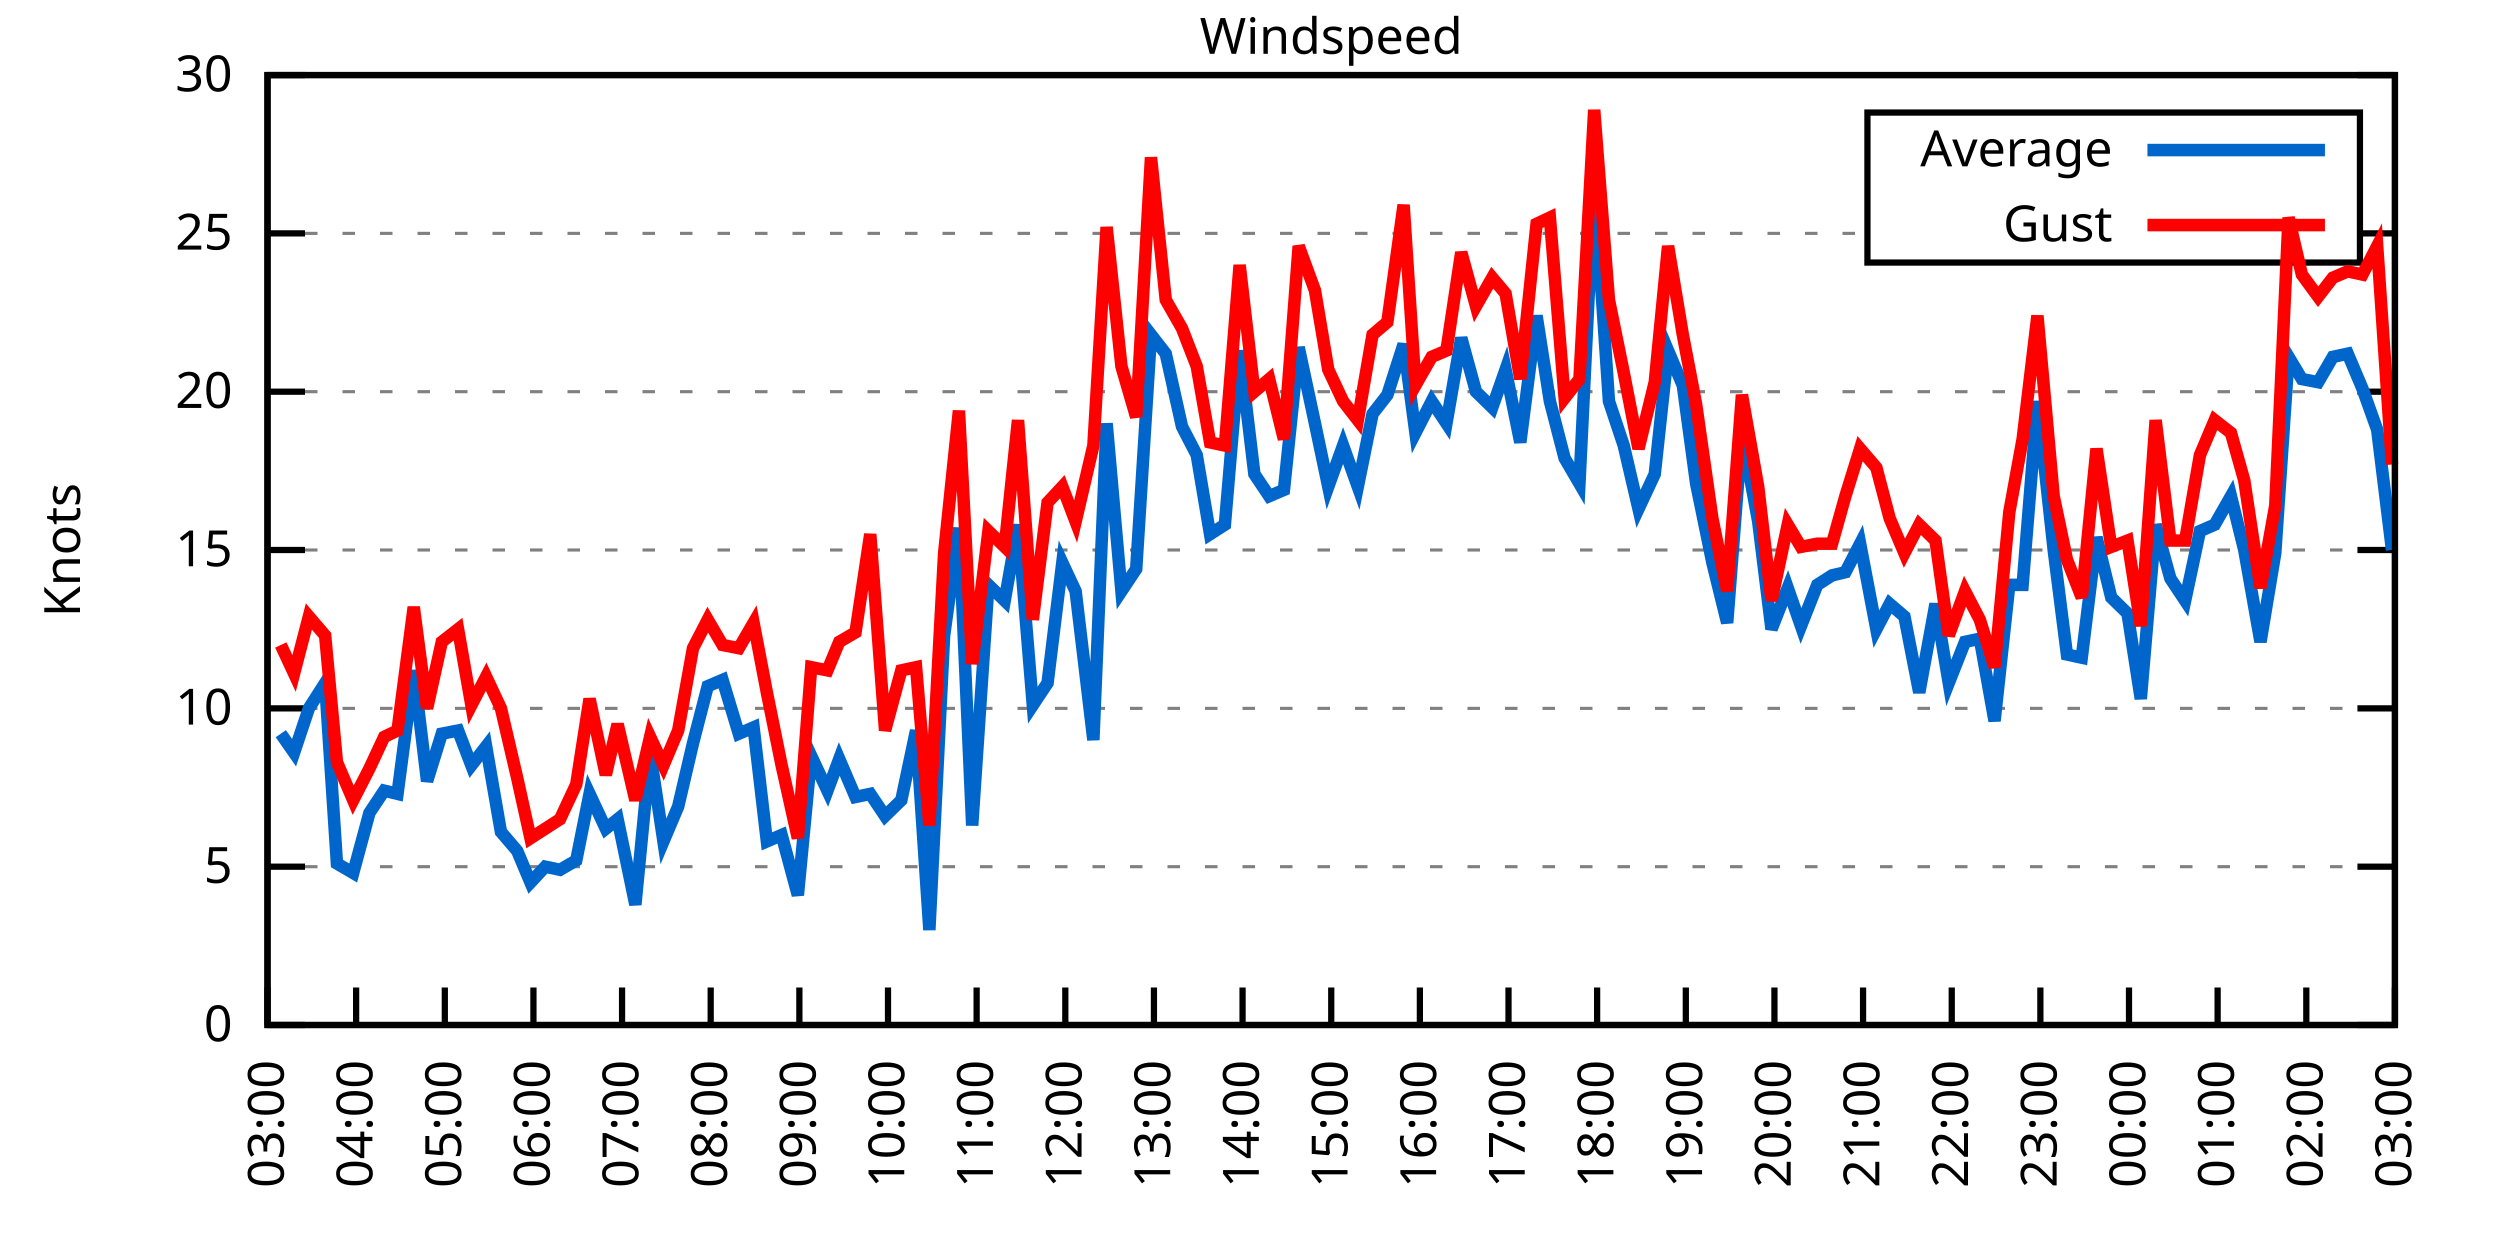
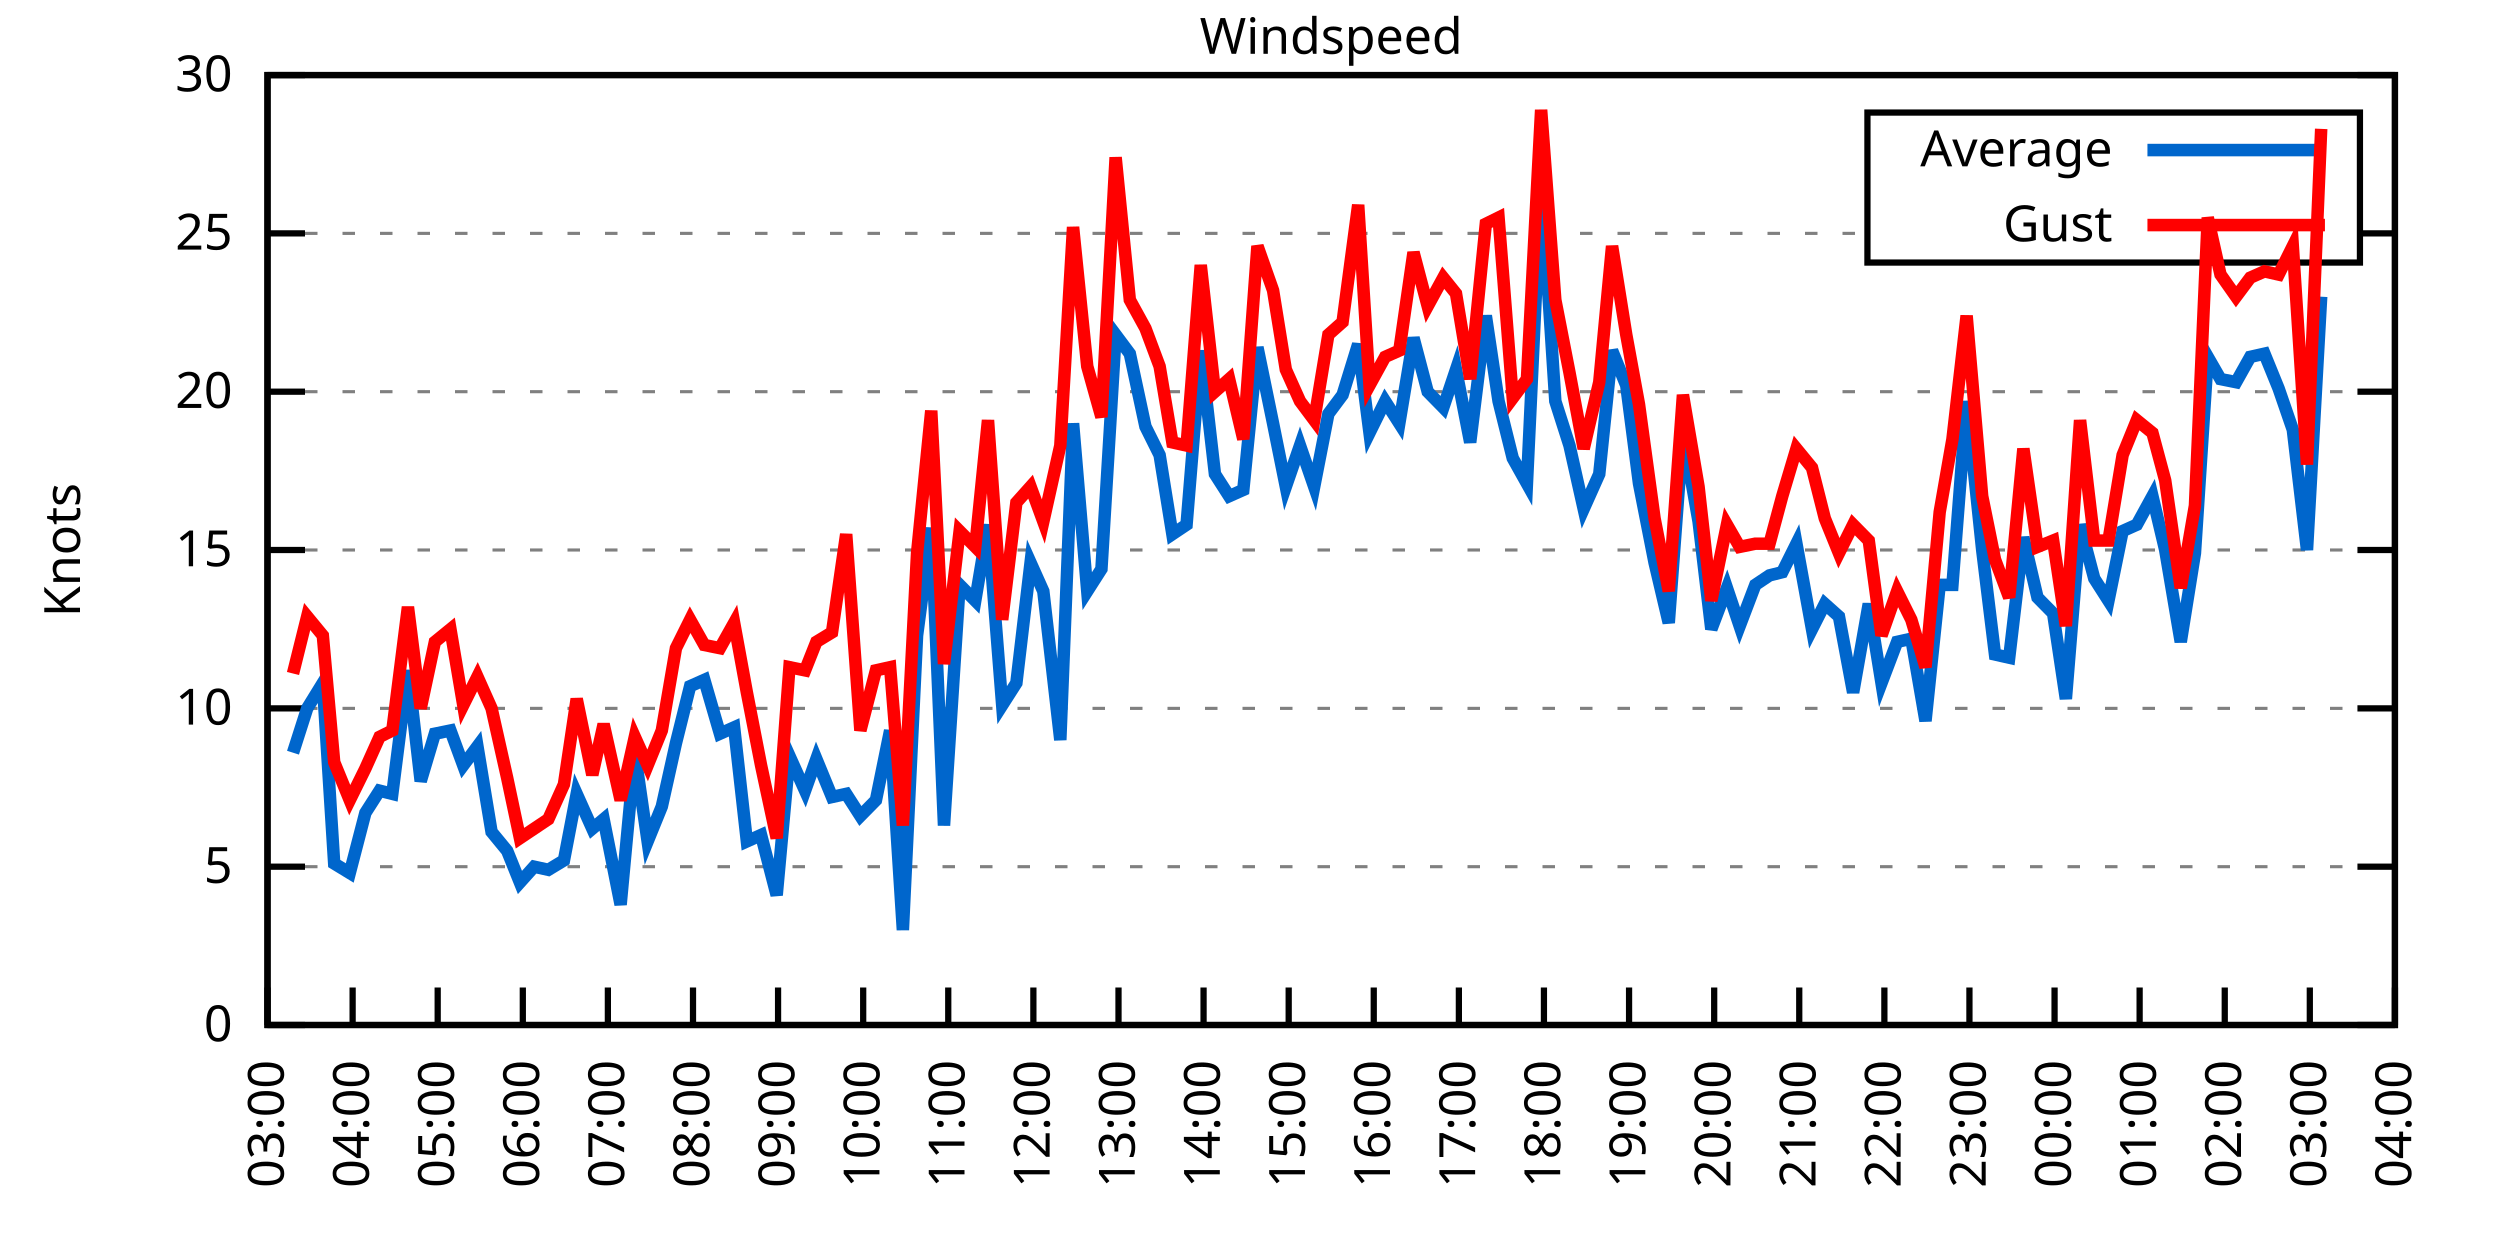
<svg xmlns="http://www.w3.org/2000/svg" xmlns:xlink="http://www.w3.org/1999/xlink" width="400" height="200" viewBox="0 0 400 200">
  <g id="gnuplot_canvas">
    <rect x="0" y="0" width="400" height="200" fill="none" />
    <defs>
      <circle id="gpDot" r="0.5" stroke-width="0.5" stroke="currentColor" />
      <path id="gpPt0" stroke-width="0.333" stroke="currentColor" d="M-1,0 h2 M0,-1 v2" />
      <path id="gpPt1" stroke-width="0.333" stroke="currentColor" d="M-1,-1 L1,1 M1,-1 L-1,1" />
      <path id="gpPt2" stroke-width="0.333" stroke="currentColor" d="M-1,0 L1,0 M0,-1 L0,1 M-1,-1 L1,1 M-1,1 L1,-1" />
      <rect id="gpPt3" stroke-width="0.333" stroke="currentColor" x="-1" y="-1" width="2" height="2" />
      <rect id="gpPt4" stroke-width="0.333" stroke="currentColor" fill="currentColor" x="-1" y="-1" width="2" height="2" />
      <circle id="gpPt5" stroke-width="0.333" stroke="currentColor" cx="0" cy="0" r="1" />
      <use xlink:href="#gpPt5" id="gpPt6" fill="currentColor" stroke="none" />
      <path id="gpPt7" stroke-width="0.333" stroke="currentColor" d="M0,-1.33 L-1.33,0.67 L1.33,0.67 z" />
      <use xlink:href="#gpPt7" id="gpPt8" fill="currentColor" stroke="none" />
      <use xlink:href="#gpPt7" id="gpPt9" stroke="currentColor" transform="rotate(180)" />
      <use xlink:href="#gpPt9" id="gpPt10" fill="currentColor" stroke="none" />
      <use xlink:href="#gpPt3" id="gpPt11" stroke="currentColor" transform="rotate(45)" />
      <use xlink:href="#gpPt11" id="gpPt12" fill="currentColor" stroke="none" />
      <path id="gpPt13" stroke-width="0.333" stroke="currentColor" d="M0,1.330 L1.265,0.411 L0.782,-1.067 L-0.782,-1.076 L-1.265,0.411 z" />
      <use xlink:href="#gpPt13" id="gpPt14" fill="currentColor" stroke="none" />
      <filter id="textbox" filterUnits="objectBoundingBox" x="0" y="0" height="1" width="1">
        <feFlood flood-color="white" flood-opacity="1" result="bgnd" />
        <feComposite in="SourceGraphic" in2="bgnd" operator="atop" />
      </filter>
      <filter id="greybox" filterUnits="objectBoundingBox" x="0" y="0" height="1" width="1">
        <feFlood flood-color="lightgrey" flood-opacity="1" result="grey" />
        <feComposite in="SourceGraphic" in2="grey" operator="atop" />
      </filter>
    </defs>
    <g fill="none" color="white" stroke="currentColor" stroke-width="1.00" stroke-linecap="butt" stroke-linejoin="miter">
</g>
    <g fill="none" color="black" stroke="currentColor" stroke-width="1.00" stroke-linecap="butt" stroke-linejoin="miter">
      <g stroke="none" shape-rendering="crispEdges">
        <polygon fill="rgb(255, 255, 255)" points="42.80,164.00 383.18,164.00 383.18,12.02 42.80,12.02 " />
      </g>
    </g>
    <g fill="none" color="black" stroke="currentColor" stroke-width="1.00" stroke-linecap="butt" stroke-linejoin="miter">
</g>
    <g fill="none" color="black" stroke="black" stroke-width="0.50" stroke-linecap="butt" stroke-linejoin="miter">
</g>
    <g fill="none" color="gray" stroke="currentColor" stroke-width="0.50" stroke-linecap="butt" stroke-linejoin="miter">
      <path stroke="gray" stroke-dasharray="2,4" class="gridline" d="M42.80,164.00 L383.19,164.00  " />
    </g>
    <g fill="none" color="gray" stroke="gray" stroke-width="1.00" stroke-linecap="butt" stroke-linejoin="miter">
</g>
    <g fill="none" color="black" stroke="currentColor" stroke-width="1.00" stroke-linecap="butt" stroke-linejoin="miter">
      <path stroke="black" d="M42.80,164.00 L48.80,164.00 M383.19,164.00 L377.19,164.00  " />
      <g transform="translate(37.20,166.60)" stroke="none" fill="black" font-family="Sans" font-size="8.00" text-anchor="end">
        <text>
          <tspan font-family="Sans"> 0</tspan>
        </text>
      </g>
    </g>
    <g fill="none" color="black" stroke="currentColor" stroke-width="1.00" stroke-linecap="butt" stroke-linejoin="miter">
</g>
    <g fill="none" color="black" stroke="black" stroke-width="0.50" stroke-linecap="butt" stroke-linejoin="miter">
</g>
    <g fill="none" color="gray" stroke="currentColor" stroke-width="0.50" stroke-linecap="butt" stroke-linejoin="miter">
      <path stroke="gray" stroke-dasharray="2,4" class="gridline" d="M42.80,138.67 L383.19,138.67  " />
    </g>
    <g fill="none" color="gray" stroke="gray" stroke-width="1.00" stroke-linecap="butt" stroke-linejoin="miter">
</g>
    <g fill="none" color="black" stroke="currentColor" stroke-width="1.00" stroke-linecap="butt" stroke-linejoin="miter">
      <path stroke="black" d="M42.80,138.67 L48.80,138.67 M383.19,138.67 L377.19,138.67  " />
      <g transform="translate(37.20,141.27)" stroke="none" fill="black" font-family="Sans" font-size="8.00" text-anchor="end">
        <text>
          <tspan font-family="Sans"> 5</tspan>
        </text>
      </g>
    </g>
    <g fill="none" color="black" stroke="currentColor" stroke-width="1.00" stroke-linecap="butt" stroke-linejoin="miter">
</g>
    <g fill="none" color="black" stroke="black" stroke-width="0.50" stroke-linecap="butt" stroke-linejoin="miter">
</g>
    <g fill="none" color="gray" stroke="currentColor" stroke-width="0.50" stroke-linecap="butt" stroke-linejoin="miter">
      <path stroke="gray" stroke-dasharray="2,4" class="gridline" d="M42.80,113.34 L383.19,113.34  " />
    </g>
    <g fill="none" color="gray" stroke="gray" stroke-width="1.00" stroke-linecap="butt" stroke-linejoin="miter">
</g>
    <g fill="none" color="black" stroke="currentColor" stroke-width="1.00" stroke-linecap="butt" stroke-linejoin="miter">
      <path stroke="black" d="M42.80,113.34 L48.80,113.34 M383.19,113.34 L377.19,113.34  " />
      <g transform="translate(37.20,115.94)" stroke="none" fill="black" font-family="Sans" font-size="8.00" text-anchor="end">
        <text>
          <tspan font-family="Sans"> 10</tspan>
        </text>
      </g>
    </g>
    <g fill="none" color="black" stroke="currentColor" stroke-width="1.00" stroke-linecap="butt" stroke-linejoin="miter">
</g>
    <g fill="none" color="black" stroke="black" stroke-width="0.50" stroke-linecap="butt" stroke-linejoin="miter">
</g>
    <g fill="none" color="gray" stroke="currentColor" stroke-width="0.50" stroke-linecap="butt" stroke-linejoin="miter">
      <path stroke="gray" stroke-dasharray="2,4" class="gridline" d="M42.80,88.00 L383.19,88.00  " />
    </g>
    <g fill="none" color="gray" stroke="gray" stroke-width="1.00" stroke-linecap="butt" stroke-linejoin="miter">
</g>
    <g fill="none" color="black" stroke="currentColor" stroke-width="1.00" stroke-linecap="butt" stroke-linejoin="miter">
      <path stroke="black" d="M42.80,88.00 L48.80,88.00 M383.19,88.00 L377.19,88.00  " />
      <g transform="translate(37.20,90.60)" stroke="none" fill="black" font-family="Sans" font-size="8.00" text-anchor="end">
        <text>
          <tspan font-family="Sans"> 15</tspan>
        </text>
      </g>
    </g>
    <g fill="none" color="black" stroke="currentColor" stroke-width="1.00" stroke-linecap="butt" stroke-linejoin="miter">
</g>
    <g fill="none" color="black" stroke="black" stroke-width="0.50" stroke-linecap="butt" stroke-linejoin="miter">
</g>
    <g fill="none" color="gray" stroke="currentColor" stroke-width="0.50" stroke-linecap="butt" stroke-linejoin="miter">
      <path stroke="gray" stroke-dasharray="2,4" class="gridline" d="M42.80,62.67 L383.19,62.67  " />
    </g>
    <g fill="none" color="gray" stroke="gray" stroke-width="1.00" stroke-linecap="butt" stroke-linejoin="miter">
</g>
    <g fill="none" color="black" stroke="currentColor" stroke-width="1.00" stroke-linecap="butt" stroke-linejoin="miter">
      <path stroke="black" d="M42.80,62.67 L48.80,62.67 M383.19,62.67 L377.19,62.67  " />
      <g transform="translate(37.20,65.27)" stroke="none" fill="black" font-family="Sans" font-size="8.00" text-anchor="end">
        <text>
          <tspan font-family="Sans"> 20</tspan>
        </text>
      </g>
    </g>
    <g fill="none" color="black" stroke="currentColor" stroke-width="1.00" stroke-linecap="butt" stroke-linejoin="miter">
</g>
    <g fill="none" color="black" stroke="black" stroke-width="0.50" stroke-linecap="butt" stroke-linejoin="miter">
</g>
    <g fill="none" color="gray" stroke="currentColor" stroke-width="0.50" stroke-linecap="butt" stroke-linejoin="miter">
      <path stroke="gray" stroke-dasharray="2,4" class="gridline" d="M42.80,37.34 L298.79,37.34 M377.59,37.34 L383.19,37.34  " />
    </g>
    <g fill="none" color="gray" stroke="gray" stroke-width="1.00" stroke-linecap="butt" stroke-linejoin="miter">
</g>
    <g fill="none" color="black" stroke="currentColor" stroke-width="1.00" stroke-linecap="butt" stroke-linejoin="miter">
      <path stroke="black" d="M42.80,37.34 L48.80,37.34 M383.19,37.34 L377.19,37.34  " />
      <g transform="translate(37.20,39.94)" stroke="none" fill="black" font-family="Sans" font-size="8.00" text-anchor="end">
        <text>
          <tspan font-family="Sans"> 25</tspan>
        </text>
      </g>
    </g>
    <g fill="none" color="black" stroke="currentColor" stroke-width="1.00" stroke-linecap="butt" stroke-linejoin="miter">
</g>
    <g fill="none" color="black" stroke="black" stroke-width="0.50" stroke-linecap="butt" stroke-linejoin="miter">
</g>
    <g fill="none" color="gray" stroke="currentColor" stroke-width="0.50" stroke-linecap="butt" stroke-linejoin="miter">
      <path stroke="gray" stroke-dasharray="2,4" class="gridline" d="M42.80,12.01 L383.19,12.01  " />
    </g>
    <g fill="none" color="gray" stroke="gray" stroke-width="1.00" stroke-linecap="butt" stroke-linejoin="miter">
</g>
    <g fill="none" color="black" stroke="currentColor" stroke-width="1.00" stroke-linecap="butt" stroke-linejoin="miter">
      <path stroke="black" d="M42.80,12.01 L48.80,12.01 M383.19,12.01 L377.19,12.01  " />
      <g transform="translate(37.20,14.61)" stroke="none" fill="black" font-family="Sans" font-size="8.00" text-anchor="end">
        <text>
          <tspan font-family="Sans"> 30</tspan>
        </text>
      </g>
    </g>
    <g fill="none" color="black" stroke="currentColor" stroke-width="1.00" stroke-linecap="butt" stroke-linejoin="miter">
      <path stroke="black" d="M42.80,164.00 L42.80,158.00  " />
      <g transform="translate(45.40,169.60) rotate(270.00)" stroke="none" fill="black" font-family="Sans" font-size="8.00" text-anchor="end">
        <text>
          <tspan font-family="Sans">03:00</tspan>
        </text>
      </g>
    </g>
    <g fill="none" color="black" stroke="currentColor" stroke-width="1.00" stroke-linecap="butt" stroke-linejoin="miter">
-       <path stroke="black" d="M56.98,164.00 L56.98,158.00  " />
-       <g transform="translate(59.58,169.60) rotate(270.00)" stroke="none" fill="black" font-family="Sans" font-size="8.00" text-anchor="end">
+       <path stroke="black" d="M56.42,164.00 L56.42,158.00  " />
+       <g transform="translate(59.02,169.60) rotate(270.00)" stroke="none" fill="black" font-family="Sans" font-size="8.00" text-anchor="end">
        <text>
          <tspan font-family="Sans">04:00</tspan>
        </text>
      </g>
    </g>
    <g fill="none" color="black" stroke="currentColor" stroke-width="1.00" stroke-linecap="butt" stroke-linejoin="miter">
-       <path stroke="black" d="M71.17,164.00 L71.17,158.00  " />
-       <g transform="translate(73.77,169.60) rotate(270.00)" stroke="none" fill="black" font-family="Sans" font-size="8.00" text-anchor="end">
+       <path stroke="black" d="M70.03,164.00 L70.03,158.00  " />
+       <g transform="translate(72.63,169.60) rotate(270.00)" stroke="none" fill="black" font-family="Sans" font-size="8.00" text-anchor="end">
        <text>
          <tspan font-family="Sans">05:00</tspan>
        </text>
      </g>
    </g>
    <g fill="none" color="black" stroke="currentColor" stroke-width="1.00" stroke-linecap="butt" stroke-linejoin="miter">
-       <path stroke="black" d="M85.35,164.00 L85.35,158.00  " />
-       <g transform="translate(87.95,169.60) rotate(270.00)" stroke="none" fill="black" font-family="Sans" font-size="8.00" text-anchor="end">
+       <path stroke="black" d="M83.65,164.00 L83.65,158.00  " />
+       <g transform="translate(86.25,169.60) rotate(270.00)" stroke="none" fill="black" font-family="Sans" font-size="8.00" text-anchor="end">
        <text>
          <tspan font-family="Sans">06:00</tspan>
        </text>
      </g>
    </g>
    <g fill="none" color="black" stroke="currentColor" stroke-width="1.00" stroke-linecap="butt" stroke-linejoin="miter">
-       <path stroke="black" d="M99.53,164.00 L99.53,158.00  " />
-       <g transform="translate(102.13,169.60) rotate(270.00)" stroke="none" fill="black" font-family="Sans" font-size="8.00" text-anchor="end">
+       <path stroke="black" d="M97.26,164.00 L97.26,158.00  " />
+       <g transform="translate(99.86,169.60) rotate(270.00)" stroke="none" fill="black" font-family="Sans" font-size="8.00" text-anchor="end">
        <text>
          <tspan font-family="Sans">07:00</tspan>
        </text>
      </g>
    </g>
    <g fill="none" color="black" stroke="currentColor" stroke-width="1.00" stroke-linecap="butt" stroke-linejoin="miter">
-       <path stroke="black" d="M113.71,164.00 L113.71,158.00  " />
-       <g transform="translate(116.31,169.60) rotate(270.00)" stroke="none" fill="black" font-family="Sans" font-size="8.00" text-anchor="end">
+       <path stroke="black" d="M110.88,164.00 L110.88,158.00  " />
+       <g transform="translate(113.48,169.60) rotate(270.00)" stroke="none" fill="black" font-family="Sans" font-size="8.00" text-anchor="end">
        <text>
          <tspan font-family="Sans">08:00</tspan>
        </text>
      </g>
    </g>
    <g fill="none" color="black" stroke="currentColor" stroke-width="1.00" stroke-linecap="butt" stroke-linejoin="miter">
-       <path stroke="black" d="M127.90,164.00 L127.90,158.00  " />
-       <g transform="translate(130.50,169.60) rotate(270.00)" stroke="none" fill="black" font-family="Sans" font-size="8.00" text-anchor="end">
+       <path stroke="black" d="M124.49,164.00 L124.49,158.00  " />
+       <g transform="translate(127.09,169.60) rotate(270.00)" stroke="none" fill="black" font-family="Sans" font-size="8.00" text-anchor="end">
        <text>
          <tspan font-family="Sans">09:00</tspan>
        </text>
      </g>
    </g>
    <g fill="none" color="black" stroke="currentColor" stroke-width="1.00" stroke-linecap="butt" stroke-linejoin="miter">
-       <path stroke="black" d="M142.08,164.00 L142.08,158.00  " />
-       <g transform="translate(144.68,169.60) rotate(270.00)" stroke="none" fill="black" font-family="Sans" font-size="8.00" text-anchor="end">
+       <path stroke="black" d="M138.11,164.00 L138.11,158.00  " />
+       <g transform="translate(140.71,169.60) rotate(270.00)" stroke="none" fill="black" font-family="Sans" font-size="8.00" text-anchor="end">
        <text>
          <tspan font-family="Sans">10:00</tspan>
        </text>
      </g>
    </g>
    <g fill="none" color="black" stroke="currentColor" stroke-width="1.00" stroke-linecap="butt" stroke-linejoin="miter">
-       <path stroke="black" d="M156.26,164.00 L156.26,158.00  " />
-       <g transform="translate(158.86,169.60) rotate(270.00)" stroke="none" fill="black" font-family="Sans" font-size="8.00" text-anchor="end">
+       <path stroke="black" d="M151.72,164.00 L151.72,158.00  " />
+       <g transform="translate(154.32,169.60) rotate(270.00)" stroke="none" fill="black" font-family="Sans" font-size="8.00" text-anchor="end">
        <text>
          <tspan font-family="Sans">11:00</tspan>
        </text>
      </g>
    </g>
    <g fill="none" color="black" stroke="currentColor" stroke-width="1.00" stroke-linecap="butt" stroke-linejoin="miter">
-       <path stroke="black" d="M170.45,164.00 L170.45,158.00  " />
-       <g transform="translate(173.05,169.60) rotate(270.00)" stroke="none" fill="black" font-family="Sans" font-size="8.00" text-anchor="end">
+       <path stroke="black" d="M165.34,164.00 L165.34,158.00  " />
+       <g transform="translate(167.94,169.60) rotate(270.00)" stroke="none" fill="black" font-family="Sans" font-size="8.00" text-anchor="end">
        <text>
          <tspan font-family="Sans">12:00</tspan>
        </text>
      </g>
    </g>
    <g fill="none" color="black" stroke="currentColor" stroke-width="1.00" stroke-linecap="butt" stroke-linejoin="miter">
-       <path stroke="black" d="M184.63,164.00 L184.63,158.00  " />
-       <g transform="translate(187.23,169.60) rotate(270.00)" stroke="none" fill="black" font-family="Sans" font-size="8.00" text-anchor="end">
+       <path stroke="black" d="M178.96,164.00 L178.96,158.00  " />
+       <g transform="translate(181.56,169.60) rotate(270.00)" stroke="none" fill="black" font-family="Sans" font-size="8.00" text-anchor="end">
        <text>
          <tspan font-family="Sans">13:00</tspan>
        </text>
      </g>
    </g>
    <g fill="none" color="black" stroke="currentColor" stroke-width="1.00" stroke-linecap="butt" stroke-linejoin="miter">
-       <path stroke="black" d="M198.81,164.00 L198.81,158.00  " />
-       <g transform="translate(201.41,169.60) rotate(270.00)" stroke="none" fill="black" font-family="Sans" font-size="8.00" text-anchor="end">
+       <path stroke="black" d="M192.57,164.00 L192.57,158.00  " />
+       <g transform="translate(195.17,169.60) rotate(270.00)" stroke="none" fill="black" font-family="Sans" font-size="8.00" text-anchor="end">
        <text>
          <tspan font-family="Sans">14:00</tspan>
        </text>
      </g>
    </g>
    <g fill="none" color="black" stroke="currentColor" stroke-width="1.00" stroke-linecap="butt" stroke-linejoin="miter">
-       <path stroke="black" d="M213.00,164.00 L213.00,158.00  " />
-       <g transform="translate(215.60,169.60) rotate(270.00)" stroke="none" fill="black" font-family="Sans" font-size="8.00" text-anchor="end">
+       <path stroke="black" d="M206.19,164.00 L206.19,158.00  " />
+       <g transform="translate(208.79,169.60) rotate(270.00)" stroke="none" fill="black" font-family="Sans" font-size="8.00" text-anchor="end">
        <text>
          <tspan font-family="Sans">15:00</tspan>
        </text>
      </g>
    </g>
    <g fill="none" color="black" stroke="currentColor" stroke-width="1.00" stroke-linecap="butt" stroke-linejoin="miter">
-       <path stroke="black" d="M227.18,164.00 L227.18,158.00  " />
-       <g transform="translate(229.78,169.60) rotate(270.00)" stroke="none" fill="black" font-family="Sans" font-size="8.00" text-anchor="end">
+       <path stroke="black" d="M219.80,164.00 L219.80,158.00  " />
+       <g transform="translate(222.40,169.60) rotate(270.00)" stroke="none" fill="black" font-family="Sans" font-size="8.00" text-anchor="end">
        <text>
          <tspan font-family="Sans">16:00</tspan>
        </text>
      </g>
    </g>
    <g fill="none" color="black" stroke="currentColor" stroke-width="1.00" stroke-linecap="butt" stroke-linejoin="miter">
-       <path stroke="black" d="M241.36,164.00 L241.36,158.00  " />
-       <g transform="translate(243.96,169.60) rotate(270.00)" stroke="none" fill="black" font-family="Sans" font-size="8.00" text-anchor="end">
+       <path stroke="black" d="M233.42,164.00 L233.42,158.00  " />
+       <g transform="translate(236.02,169.60) rotate(270.00)" stroke="none" fill="black" font-family="Sans" font-size="8.00" text-anchor="end">
        <text>
          <tspan font-family="Sans">17:00</tspan>
        </text>
      </g>
    </g>
    <g fill="none" color="black" stroke="currentColor" stroke-width="1.00" stroke-linecap="butt" stroke-linejoin="miter">
-       <path stroke="black" d="M255.54,164.00 L255.54,158.00  " />
-       <g transform="translate(258.14,169.60) rotate(270.00)" stroke="none" fill="black" font-family="Sans" font-size="8.00" text-anchor="end">
+       <path stroke="black" d="M247.03,164.00 L247.03,158.00  " />
+       <g transform="translate(249.63,169.60) rotate(270.00)" stroke="none" fill="black" font-family="Sans" font-size="8.00" text-anchor="end">
        <text>
          <tspan font-family="Sans">18:00</tspan>
        </text>
      </g>
    </g>
    <g fill="none" color="black" stroke="currentColor" stroke-width="1.00" stroke-linecap="butt" stroke-linejoin="miter">
-       <path stroke="black" d="M269.73,164.00 L269.73,158.00  " />
-       <g transform="translate(272.33,169.60) rotate(270.00)" stroke="none" fill="black" font-family="Sans" font-size="8.00" text-anchor="end">
+       <path stroke="black" d="M260.65,164.00 L260.65,158.00  " />
+       <g transform="translate(263.25,169.60) rotate(270.00)" stroke="none" fill="black" font-family="Sans" font-size="8.00" text-anchor="end">
        <text>
          <tspan font-family="Sans">19:00</tspan>
        </text>
      </g>
    </g>
    <g fill="none" color="black" stroke="currentColor" stroke-width="1.00" stroke-linecap="butt" stroke-linejoin="miter">
-       <path stroke="black" d="M283.91,164.00 L283.91,158.00  " />
-       <g transform="translate(286.51,169.60) rotate(270.00)" stroke="none" fill="black" font-family="Sans" font-size="8.00" text-anchor="end">
+       <path stroke="black" d="M274.27,164.00 L274.27,158.00  " />
+       <g transform="translate(276.87,169.60) rotate(270.00)" stroke="none" fill="black" font-family="Sans" font-size="8.00" text-anchor="end">
        <text>
          <tspan font-family="Sans">20:00</tspan>
        </text>
      </g>
    </g>
    <g fill="none" color="black" stroke="currentColor" stroke-width="1.00" stroke-linecap="butt" stroke-linejoin="miter">
-       <path stroke="black" d="M298.09,164.00 L298.09,158.00  " />
-       <g transform="translate(300.69,169.60) rotate(270.00)" stroke="none" fill="black" font-family="Sans" font-size="8.00" text-anchor="end">
+       <path stroke="black" d="M287.88,164.00 L287.88,158.00  " />
+       <g transform="translate(290.48,169.60) rotate(270.00)" stroke="none" fill="black" font-family="Sans" font-size="8.00" text-anchor="end">
        <text>
          <tspan font-family="Sans">21:00</tspan>
        </text>
      </g>
    </g>
    <g fill="none" color="black" stroke="currentColor" stroke-width="1.00" stroke-linecap="butt" stroke-linejoin="miter">
-       <path stroke="black" d="M312.28,164.00 L312.28,158.00  " />
-       <g transform="translate(314.88,169.60) rotate(270.00)" stroke="none" fill="black" font-family="Sans" font-size="8.00" text-anchor="end">
+       <path stroke="black" d="M301.50,164.00 L301.50,158.00  " />
+       <g transform="translate(304.10,169.60) rotate(270.00)" stroke="none" fill="black" font-family="Sans" font-size="8.00" text-anchor="end">
        <text>
          <tspan font-family="Sans">22:00</tspan>
        </text>
      </g>
    </g>
    <g fill="none" color="black" stroke="currentColor" stroke-width="1.00" stroke-linecap="butt" stroke-linejoin="miter">
-       <path stroke="black" d="M326.46,164.00 L326.46,158.00  " />
-       <g transform="translate(329.06,169.60) rotate(270.00)" stroke="none" fill="black" font-family="Sans" font-size="8.00" text-anchor="end">
+       <path stroke="black" d="M315.11,164.00 L315.11,158.00  " />
+       <g transform="translate(317.71,169.60) rotate(270.00)" stroke="none" fill="black" font-family="Sans" font-size="8.00" text-anchor="end">
        <text>
          <tspan font-family="Sans">23:00</tspan>
        </text>
      </g>
    </g>
    <g fill="none" color="black" stroke="currentColor" stroke-width="1.00" stroke-linecap="butt" stroke-linejoin="miter">
-       <path stroke="black" d="M340.64,164.00 L340.64,158.00  " />
-       <g transform="translate(343.24,169.60) rotate(270.00)" stroke="none" fill="black" font-family="Sans" font-size="8.00" text-anchor="end">
+       <path stroke="black" d="M328.73,164.00 L328.73,158.00  " />
+       <g transform="translate(331.33,169.60) rotate(270.00)" stroke="none" fill="black" font-family="Sans" font-size="8.00" text-anchor="end">
        <text>
          <tspan font-family="Sans">00:00</tspan>
        </text>
      </g>
    </g>
    <g fill="none" color="black" stroke="currentColor" stroke-width="1.00" stroke-linecap="butt" stroke-linejoin="miter">
-       <path stroke="black" d="M354.82,164.00 L354.82,158.00  " />
-       <g transform="translate(357.42,169.60) rotate(270.00)" stroke="none" fill="black" font-family="Sans" font-size="8.00" text-anchor="end">
+       <path stroke="black" d="M342.34,164.00 L342.34,158.00  " />
+       <g transform="translate(344.94,169.60) rotate(270.00)" stroke="none" fill="black" font-family="Sans" font-size="8.00" text-anchor="end">
        <text>
          <tspan font-family="Sans">01:00</tspan>
        </text>
      </g>
    </g>
    <g fill="none" color="black" stroke="currentColor" stroke-width="1.00" stroke-linecap="butt" stroke-linejoin="miter">
-       <path stroke="black" d="M369.01,164.00 L369.01,158.00  " />
-       <g transform="translate(371.61,169.60) rotate(270.00)" stroke="none" fill="black" font-family="Sans" font-size="8.00" text-anchor="end">
+       <path stroke="black" d="M355.96,164.00 L355.96,158.00  " />
+       <g transform="translate(358.56,169.60) rotate(270.00)" stroke="none" fill="black" font-family="Sans" font-size="8.00" text-anchor="end">
        <text>
          <tspan font-family="Sans">02:00</tspan>
+         </text>
+       </g>
+     </g>
+     <g fill="none" color="black" stroke="currentColor" stroke-width="1.00" stroke-linecap="butt" stroke-linejoin="miter">
+       <path stroke="black" d="M369.57,164.00 L369.57,158.00  " />
+       <g transform="translate(372.17,169.60) rotate(270.00)" stroke="none" fill="black" font-family="Sans" font-size="8.00" text-anchor="end">
+         <text>
+           <tspan font-family="Sans">03:00</tspan>
        </text>
      </g>
    </g>
    <g fill="none" color="black" stroke="currentColor" stroke-width="1.00" stroke-linecap="butt" stroke-linejoin="miter">
      <path stroke="black" d="M383.19,164.00 L383.19,158.00  " />
      <g transform="translate(385.79,169.60) rotate(270.00)" stroke="none" fill="black" font-family="Sans" font-size="8.00" text-anchor="end">
        <text>
-           <tspan font-family="Sans">03:00</tspan>
+           <tspan font-family="Sans">04:00</tspan>
        </text>
      </g>
    </g>
    <g fill="none" color="black" stroke="currentColor" stroke-width="1.00" stroke-linecap="butt" stroke-linejoin="miter">
</g>
    <g fill="none" color="black" stroke="currentColor" stroke-width="1.00" stroke-linecap="butt" stroke-linejoin="miter">
      <path stroke="black" d="M42.80,12.01 L42.80,164.00 L383.19,164.00 L383.19,12.01 L42.80,12.01 Z  " />
    </g>
    <g fill="none" color="black" stroke="currentColor" stroke-width="1.00" stroke-linecap="butt" stroke-linejoin="miter">
</g>
    <g fill="none" color="black" stroke="currentColor" stroke-width="1.00" stroke-linecap="butt" stroke-linejoin="miter">
      <path stroke="black" d="M298.79,42.01 L298.79,18.01 L377.59,18.01 L377.59,42.01 L298.79,42.01 Z  " />
    </g>
    <g id="Windspeed_plot_1">
      <g fill="none" color="white" stroke="black" stroke-width="2.00" stroke-linecap="butt" stroke-linejoin="miter">
</g>
      <g fill="none" color="black" stroke="currentColor" stroke-width="2.00" stroke-linecap="butt" stroke-linejoin="miter">
        <g transform="translate(337.99,26.61)" stroke="none" fill="black" font-family="Sans" font-size="8.00" text-anchor="end">
          <text>
            <tspan font-family="Sans">Average</tspan>
          </text>
        </g>
      </g>
      <g fill="none" color="black" stroke="currentColor" stroke-width="2.00" stroke-linecap="butt" stroke-linejoin="miter">
-         <path stroke="rgb(  0, 102, 204)" d="M343.59,24.01 L371.99,24.01 M44.93,117.39 L47.05,120.43 L49.42,113.34 L52.02,109.28 L53.91,138.16 L56.51,139.68   L59.11,130.06 L61.47,126.51 L63.60,127.02 L66.20,107.26 L68.33,124.99 L70.69,117.39 L73.29,116.88 L75.42,122.46   L77.78,119.42 L80.15,133.10 L82.75,136.14 L84.88,141.20 L87.24,138.67 L89.60,139.17 L92.20,137.66 L94.33,127.02   L96.93,132.59 L98.82,131.07 L101.66,144.75 L104.02,120.43 L106.15,134.62 L108.51,129.04 L110.88,118.91 L113.24,109.79   L115.61,108.78 L118.21,117.39 L120.57,116.38 L122.70,134.62 L125.06,133.60 L127.66,143.23 L129.79,120.94 L132.39,126.51   L134.28,121.44 L136.88,127.52 L139.24,127.02 L141.61,130.56 L144.21,128.03 L146.57,116.88 L148.70,148.80 L151.06,101.68   L153.43,84.46 L155.55,132.08 L158.15,93.58 L160.75,96.11 L162.88,83.95 L165.25,112.83 L167.61,109.28 L169.97,90.03   L172.10,94.59 L174.94,118.40 L177.06,67.74 L179.43,94.59 L181.79,91.04 L184.16,53.55 L186.52,56.59 L189.12,68.25   L191.48,72.81 L193.61,85.47 L195.98,83.95 L198.34,56.09 L200.70,75.85 L203.07,79.39 L205.43,78.38 L207.79,55.58   L210.39,67.74 L212.52,77.87 L214.89,71.29 L217.25,77.87 L219.61,66.22 L221.98,63.18 L224.58,55.07 L226.47,69.26   L229.07,64.19 L231.43,67.74 L233.80,54.06 L236.16,62.67 L238.76,65.21 L240.89,59.13 L243.25,70.78 L245.85,50.51   L247.98,64.19 L250.34,73.31 L252.71,77.37 L255.07,29.24 L257.43,64.19 L259.80,71.29 L262.16,81.42 L264.76,75.85   L266.89,56.09 L269.25,61.66 L271.38,77.37 L273.98,90.03 L276.35,99.66 L278.71,69.26 L281.31,83.45 L283.44,100.67   L286.04,94.08 L288.16,100.16 L290.76,93.58 L293.13,92.06 L295.26,91.55 L297.62,86.99 L300.22,100.67 L302.35,96.62   L304.71,98.64 L307.08,110.80 L309.68,96.62 L311.80,109.28 L314.40,102.70 L316.77,102.19 L319.13,115.36 L321.49,93.58   L323.62,93.58 L325.99,64.19 L328.59,88.00 L330.71,104.72 L333.08,105.23 L335.44,85.98 L337.80,95.60 L340.40,98.14   L342.53,111.82 L344.90,83.95 L347.26,92.56 L349.62,96.11 L351.99,84.97 L354.35,83.95 L356.95,79.39 L359.08,88.00   L361.68,102.70 L364.04,88.51 L366.17,57.10 L368.30,60.65 L370.90,61.15 L373.26,57.10 L375.63,56.59 L377.99,62.17   L380.35,68.75 L382.72,88.00  " />
+         <path stroke="rgb(  0, 102, 204)" d="M343.59,24.01 L371.99,24.01 M46.88,120.43 L49.15,113.34 L51.65,109.28 L53.47,138.16 L55.96,139.68 L58.46,130.06   L60.73,126.51 L62.77,127.02 L65.27,107.26 L67.31,124.99 L69.58,117.39 L72.07,116.88 L74.12,122.46 L76.39,119.42   L78.65,133.10 L81.15,136.14 L83.19,141.20 L85.46,138.67 L87.73,139.17 L90.23,137.66 L92.27,127.02 L94.77,132.59   L96.58,131.07 L99.30,144.75 L101.57,120.43 L103.62,134.62 L105.89,129.04 L108.15,118.91 L110.42,109.79 L112.69,108.78   L115.19,117.39 L117.46,116.38 L119.50,134.62 L121.77,133.60 L124.27,143.23 L126.31,120.94 L128.81,126.51 L130.62,121.44   L133.12,127.52 L135.39,127.02 L137.66,130.56 L140.15,128.03 L142.42,116.88 L144.46,148.80 L146.73,101.68 L149.00,84.46   L151.04,132.08 L153.54,93.58 L156.04,96.11 L158.08,83.95 L160.35,112.83 L162.62,109.28 L164.89,90.03 L166.93,94.59   L169.65,118.40 L171.69,67.74 L173.96,94.59 L176.23,91.04 L178.50,53.55 L180.77,56.59 L183.27,68.25 L185.54,72.81   L187.58,85.47 L189.85,83.95 L192.12,56.09 L194.39,75.85 L196.66,79.39 L198.93,78.38 L201.19,55.58 L203.69,67.74   L205.73,77.87 L208.00,71.29 L210.27,77.87 L212.54,66.22 L214.81,63.18 L217.31,55.07 L219.12,69.26 L221.62,64.19   L223.89,67.74 L226.16,54.06 L228.43,62.67 L230.92,65.21 L232.96,59.13 L235.23,70.78 L237.73,50.51 L239.77,64.19   L242.04,73.31 L244.31,77.37 L246.58,29.24 L248.85,64.19 L251.12,71.29 L253.39,81.42 L255.88,75.85 L257.93,56.09   L260.20,61.66 L262.24,77.37 L264.73,90.03 L267.00,99.66 L269.27,69.26 L271.77,83.45 L273.81,100.67 L276.31,94.08   L278.35,100.16 L280.85,93.58 L283.12,92.06 L285.16,91.55 L287.43,86.99 L289.92,100.67 L291.97,96.62 L294.23,98.64   L296.50,110.80 L299.00,96.62 L301.04,109.28 L303.54,102.70 L305.81,102.19 L308.08,115.36 L310.35,93.58 L312.39,93.58   L314.66,64.19 L317.15,88.00 L319.20,104.72 L321.47,105.23 L323.74,85.98 L326.00,95.60 L328.50,98.14 L330.54,111.82   L332.81,83.95 L335.08,92.56 L337.35,96.11 L339.62,84.97 L341.89,83.95 L344.39,79.39 L346.43,88.00 L348.92,102.70   L351.19,88.51 L353.24,57.10 L355.28,60.65 L357.77,61.15 L360.04,57.10 L362.31,56.59 L364.58,62.17 L366.85,68.75   L369.12,88.00 L371.39,47.47  " />
      </g>
    </g>
    <g id="Windspeed_plot_2">
      <g fill="none" color="black" stroke="currentColor" stroke-width="2.00" stroke-linecap="butt" stroke-linejoin="miter">
        <g transform="translate(337.99,38.61)" stroke="none" fill="black" font-family="Sans" font-size="8.00" text-anchor="end">
          <text>
            <tspan font-family="Sans">Gust</tspan>
          </text>
        </g>
      </g>
      <g fill="none" color="black" stroke="currentColor" stroke-width="2.00" stroke-linecap="butt" stroke-linejoin="miter">
-         <path stroke="rgb(255,   0,   0)" d="M343.59,36.01 L371.99,36.01 M44.93,103.20 L47.05,107.76 L49.42,98.64 L52.02,101.68 L53.91,121.95 L56.51,128.03   L59.11,122.96 L61.47,117.90 L63.60,116.88 L66.20,97.12 L68.33,113.34 L70.69,102.70 L73.29,100.67 L75.42,112.83   L77.78,108.27 L80.15,113.34 L82.75,124.48 L84.88,134.11 L87.24,132.59 L89.60,131.07 L92.20,125.50 L94.33,111.82   L96.93,123.98 L98.82,115.87 L101.66,128.03 L104.02,117.90 L106.15,122.46 L108.51,116.88 L110.88,103.71 L113.24,99.15   L115.61,103.20 L118.21,103.71 L120.57,99.66 L122.70,110.80 L125.06,122.46 L127.66,134.11 L129.79,106.75 L132.39,107.26   L134.28,102.70 L136.88,101.18 L139.24,85.47 L141.61,116.88 L144.21,107.26 L146.57,106.75 L148.70,132.08 L151.06,88.51   L153.43,65.71 L155.55,106.24 L158.15,84.97 L160.75,87.50 L162.88,67.23 L165.25,99.15 L167.61,80.41 L169.97,77.87   L172.10,83.45 L174.94,71.29 L177.06,36.33 L179.43,58.62 L181.79,66.73 L184.16,25.18 L186.52,47.98 L189.12,52.54   L191.48,58.62 L193.61,70.78 L195.98,71.29 L198.34,42.41 L200.70,62.67 L203.07,60.65 L205.43,70.27 L207.79,39.37   L210.39,46.46 L212.52,59.13 L214.89,64.19 L217.25,67.23 L219.61,53.55 L221.98,51.53 L224.58,32.78 L226.47,61.66   L229.07,57.10 L231.43,56.09 L233.80,40.38 L236.16,48.99 L238.76,44.43 L240.89,46.97 L243.25,60.65 L245.85,35.82   L247.98,34.81 L250.34,63.69 L252.71,60.65 L255.07,17.58 L257.43,47.98 L259.80,59.63 L262.16,71.79 L264.76,61.15   L266.89,39.37 L269.25,53.55 L271.38,64.70 L273.98,82.94 L276.35,94.59 L278.71,63.18 L281.31,77.87 L283.44,96.11   L286.04,83.95 L288.16,87.50 L290.76,86.99 L293.13,86.99 L295.26,79.39 L297.62,71.79 L300.22,74.83 L302.35,82.94   L304.71,88.51 L307.08,83.95 L309.68,86.49 L311.80,101.68 L314.40,94.59 L316.77,99.15 L319.13,106.75 L321.49,81.93   L323.62,70.27 L325.99,50.51 L328.59,79.39 L330.71,89.52 L333.08,95.60 L335.44,71.79 L337.80,87.50 L340.40,86.49   L342.53,100.16 L344.90,67.23 L347.26,86.49 L349.62,86.49 L351.99,72.81 L354.35,67.23 L356.95,69.26 L359.08,76.86   L361.68,94.08 L364.04,80.91 L366.17,34.81 L368.30,43.93 L370.90,47.47 L373.26,44.43 L375.63,43.42 L377.99,43.93   L380.35,39.37 L382.72,74.33  " />
+         <path stroke="rgb(255,   0,   0)" d="M343.59,36.01 L371.99,36.01 M46.88,107.76 L49.15,98.64 L51.65,101.68 L53.47,121.95 L55.96,128.03 L58.46,122.96   L60.73,117.90 L62.77,116.88 L65.27,97.12 L67.31,113.34 L69.58,102.70 L72.07,100.67 L74.12,112.83 L76.39,108.27   L78.65,113.34 L81.15,124.48 L83.19,134.11 L85.46,132.59 L87.73,131.07 L90.23,125.50 L92.27,111.82 L94.77,123.98   L96.58,115.87 L99.30,128.03 L101.57,117.90 L103.62,122.46 L105.89,116.88 L108.15,103.71 L110.42,99.15 L112.69,103.20   L115.19,103.71 L117.46,99.66 L119.50,110.80 L121.77,122.46 L124.27,134.11 L126.31,106.75 L128.81,107.26 L130.62,102.70   L133.12,101.18 L135.39,85.47 L137.66,116.88 L140.15,107.26 L142.42,106.75 L144.46,132.08 L146.73,88.51 L149.00,65.71   L151.04,106.24 L153.54,84.97 L156.04,87.50 L158.08,67.23 L160.35,99.15 L162.62,80.41 L164.89,77.87 L166.93,83.45   L169.65,71.29 L171.69,36.33 L173.96,58.62 L176.23,66.73 L178.50,25.18 L180.77,47.98 L183.27,52.54 L185.54,58.62   L187.58,70.78 L189.85,71.29 L192.12,42.41 L194.39,62.67 L196.66,60.65 L198.93,70.27 L201.19,39.37 L203.69,46.46   L205.73,59.13 L208.00,64.19 L210.27,67.23 L212.54,53.55 L214.81,51.53 L217.31,32.78 L219.12,61.66 L221.62,57.10   L223.89,56.09 L226.16,40.38 L228.43,48.99 L230.92,44.43 L232.96,46.97 L235.23,60.65 L237.73,35.82 L239.77,34.81   L242.04,63.69 L244.31,60.65 L246.58,17.58 L248.85,47.98 L251.12,59.63 L253.39,71.79 L255.88,61.15 L257.93,39.37   L260.20,53.55 L262.24,64.70 L264.73,82.94 L267.00,94.59 L269.27,63.18 L271.77,77.87 L273.81,96.11 L276.31,83.95   L278.35,87.50 L280.85,86.99 L283.12,86.99 L285.16,79.39 L287.43,71.79 L289.92,74.83 L291.97,82.94 L294.23,88.51   L296.50,83.95 L299.00,86.49 L301.04,101.68 L303.54,94.59 L305.81,99.15 L308.08,106.75 L310.35,81.93 L312.39,70.27   L314.66,50.51 L317.15,79.39 L319.20,89.52 L321.47,95.60 L323.74,71.79 L326.00,87.50 L328.50,86.49 L330.54,100.16   L332.81,67.23 L335.08,86.49 L337.35,86.49 L339.62,72.81 L341.89,67.23 L344.39,69.26 L346.43,76.86 L348.92,94.08   L351.19,80.91 L353.24,34.81 L355.28,43.93 L357.77,47.47 L360.04,44.43 L362.31,43.42 L364.58,43.93 L366.85,39.37   L369.12,74.33 L371.39,20.62  " />
      </g>
    </g>
    <g fill="none" color="black" stroke="currentColor" stroke-width="2.00" stroke-linecap="butt" stroke-linejoin="miter">
</g>
    <g fill="none" color="black" stroke="black" stroke-width="1.00" stroke-linecap="butt" stroke-linejoin="miter">
</g>
    <g fill="none" color="black" stroke="currentColor" stroke-width="1.00" stroke-linecap="butt" stroke-linejoin="miter">
      <path stroke="black" d="M42.80,12.01 L42.80,164.00 L383.19,164.00 L383.19,12.01 L42.80,12.01 Z  " />
      <g transform="translate(12.80,88.01) rotate(270.00)" stroke="none" fill="black" font-family="Sans" font-size="8.00" text-anchor="middle">
        <text>
          <tspan font-family="Sans">Knots</tspan>
        </text>
      </g>
    </g>
    <g fill="none" color="black" stroke="currentColor" stroke-width="1.00" stroke-linecap="butt" stroke-linejoin="miter">
</g>
    <g fill="none" color="black" stroke="currentColor" stroke-width="1.00" stroke-linecap="butt" stroke-linejoin="miter">
      <g transform="translate(212.99,8.61)" stroke="none" fill="black" font-family="Sans" font-size="8.00" text-anchor="middle">
        <text>
          <tspan font-family="Sans">Windspeed</tspan>
        </text>
      </g>
    </g>
    <g fill="none" color="black" stroke="currentColor" stroke-width="1.00" stroke-linecap="butt" stroke-linejoin="miter">
</g>
  </g>
</svg>
